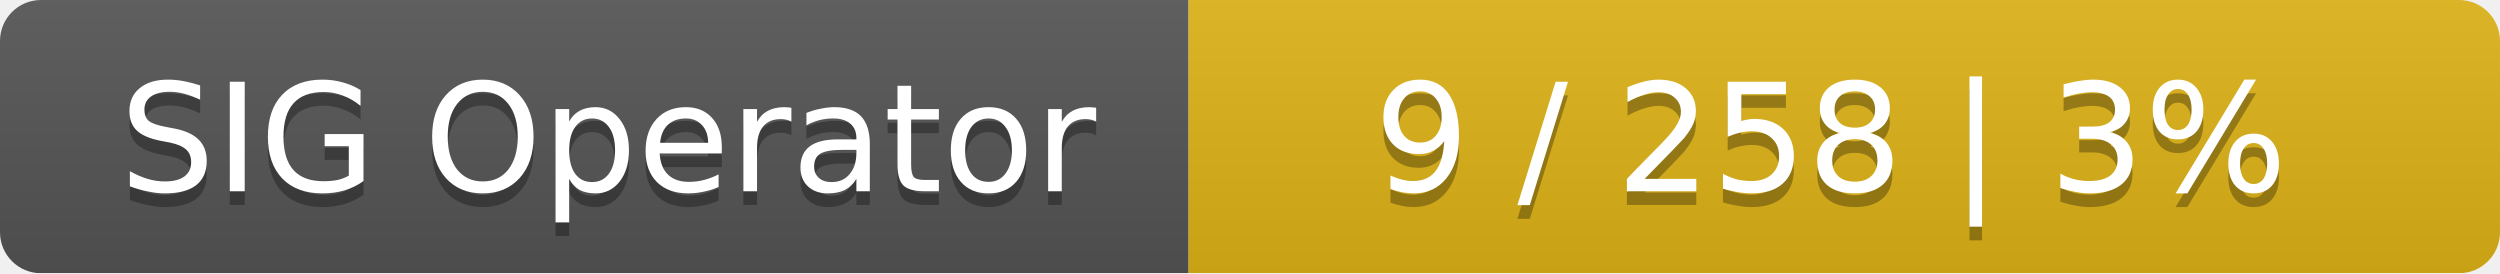
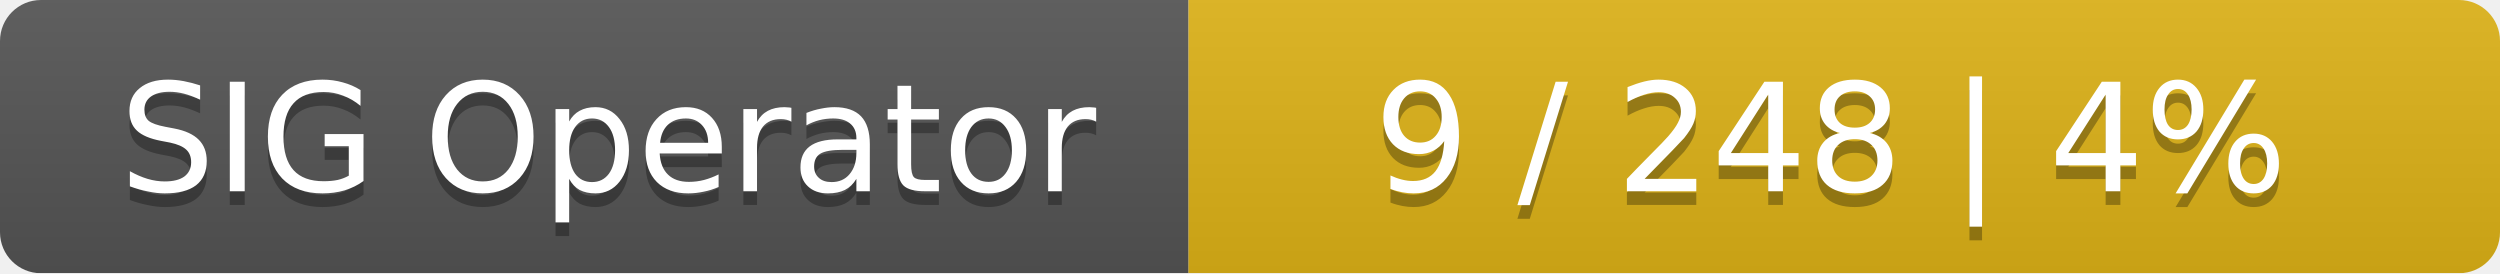
<svg xmlns="http://www.w3.org/2000/svg" width="183" height="20">
  <linearGradient id="smooth" x2="0" y2="100%">
    <stop offset="0" stop-color="#bbb" stop-opacity=".1" />
    <stop offset="1" stop-opacity=".1" />
  </linearGradient>
  <mask id="round">
    <rect width="183" height="20" rx="3" fill="#fff" />
  </mask>
  <g mask="url(#round)">
    <rect width="87" height="20" fill="#555" />
    <rect x="87" width="96" height="20" fill="#dfb317" />
    <rect width="183" height="20" fill="url(#smooth)" />
  </g>
  <g fill="#fff" text-anchor="middle" font-family="DejaVu Sans,Verdana,Geneva,sans-serif" font-size="11">
    <text x="44.5" y="15" fill="#010101" fill-opacity=".3">SIG Operator</text>
    <text x="44.5" y="14">SIG Operator</text>
-     <text x="134" y="15" fill="#010101" fill-opacity=".3">9 / 258    |    3%</text>
-     <text x="134" y="14">9 / 258    |    3%</text>
+     <text x="134" y="15" fill="#010101" fill-opacity=".3">9 / 248    |    4%</text>
+     <text x="134" y="14">9 / 248    |    4%</text>
  </g>
</svg>
